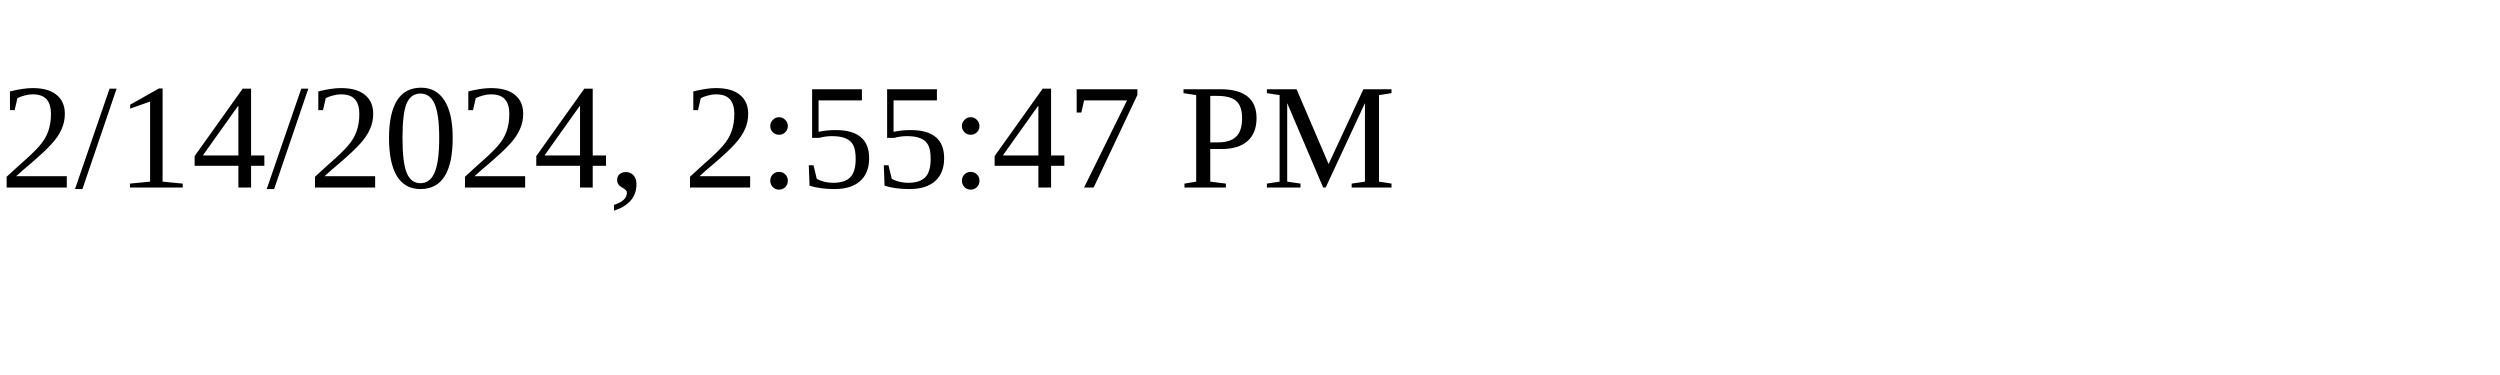
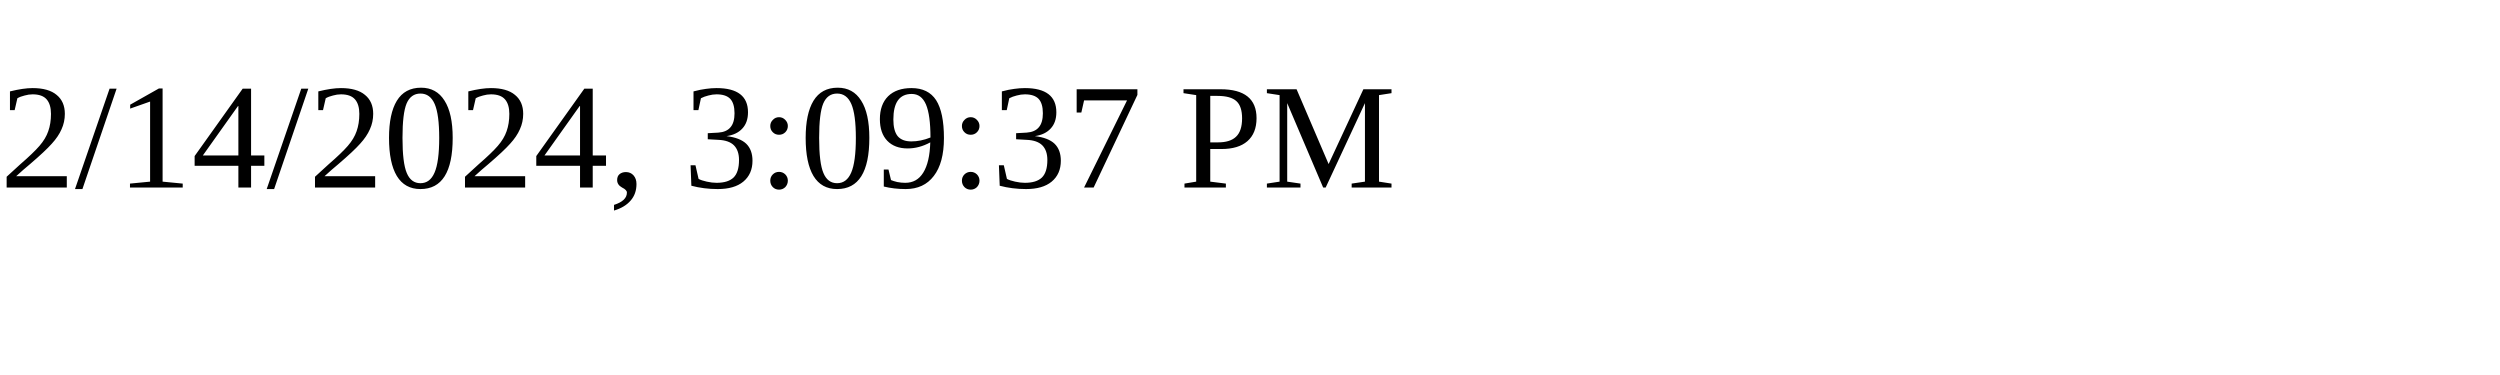
<svg xmlns="http://www.w3.org/2000/svg" height="30" width="200">
-   <text x="0" y="15">2/14/2024, 2:55:47 PM</text>
+   <text x="0" y="15">2/14/2024, 3:09:37 PM</text>
</svg>
